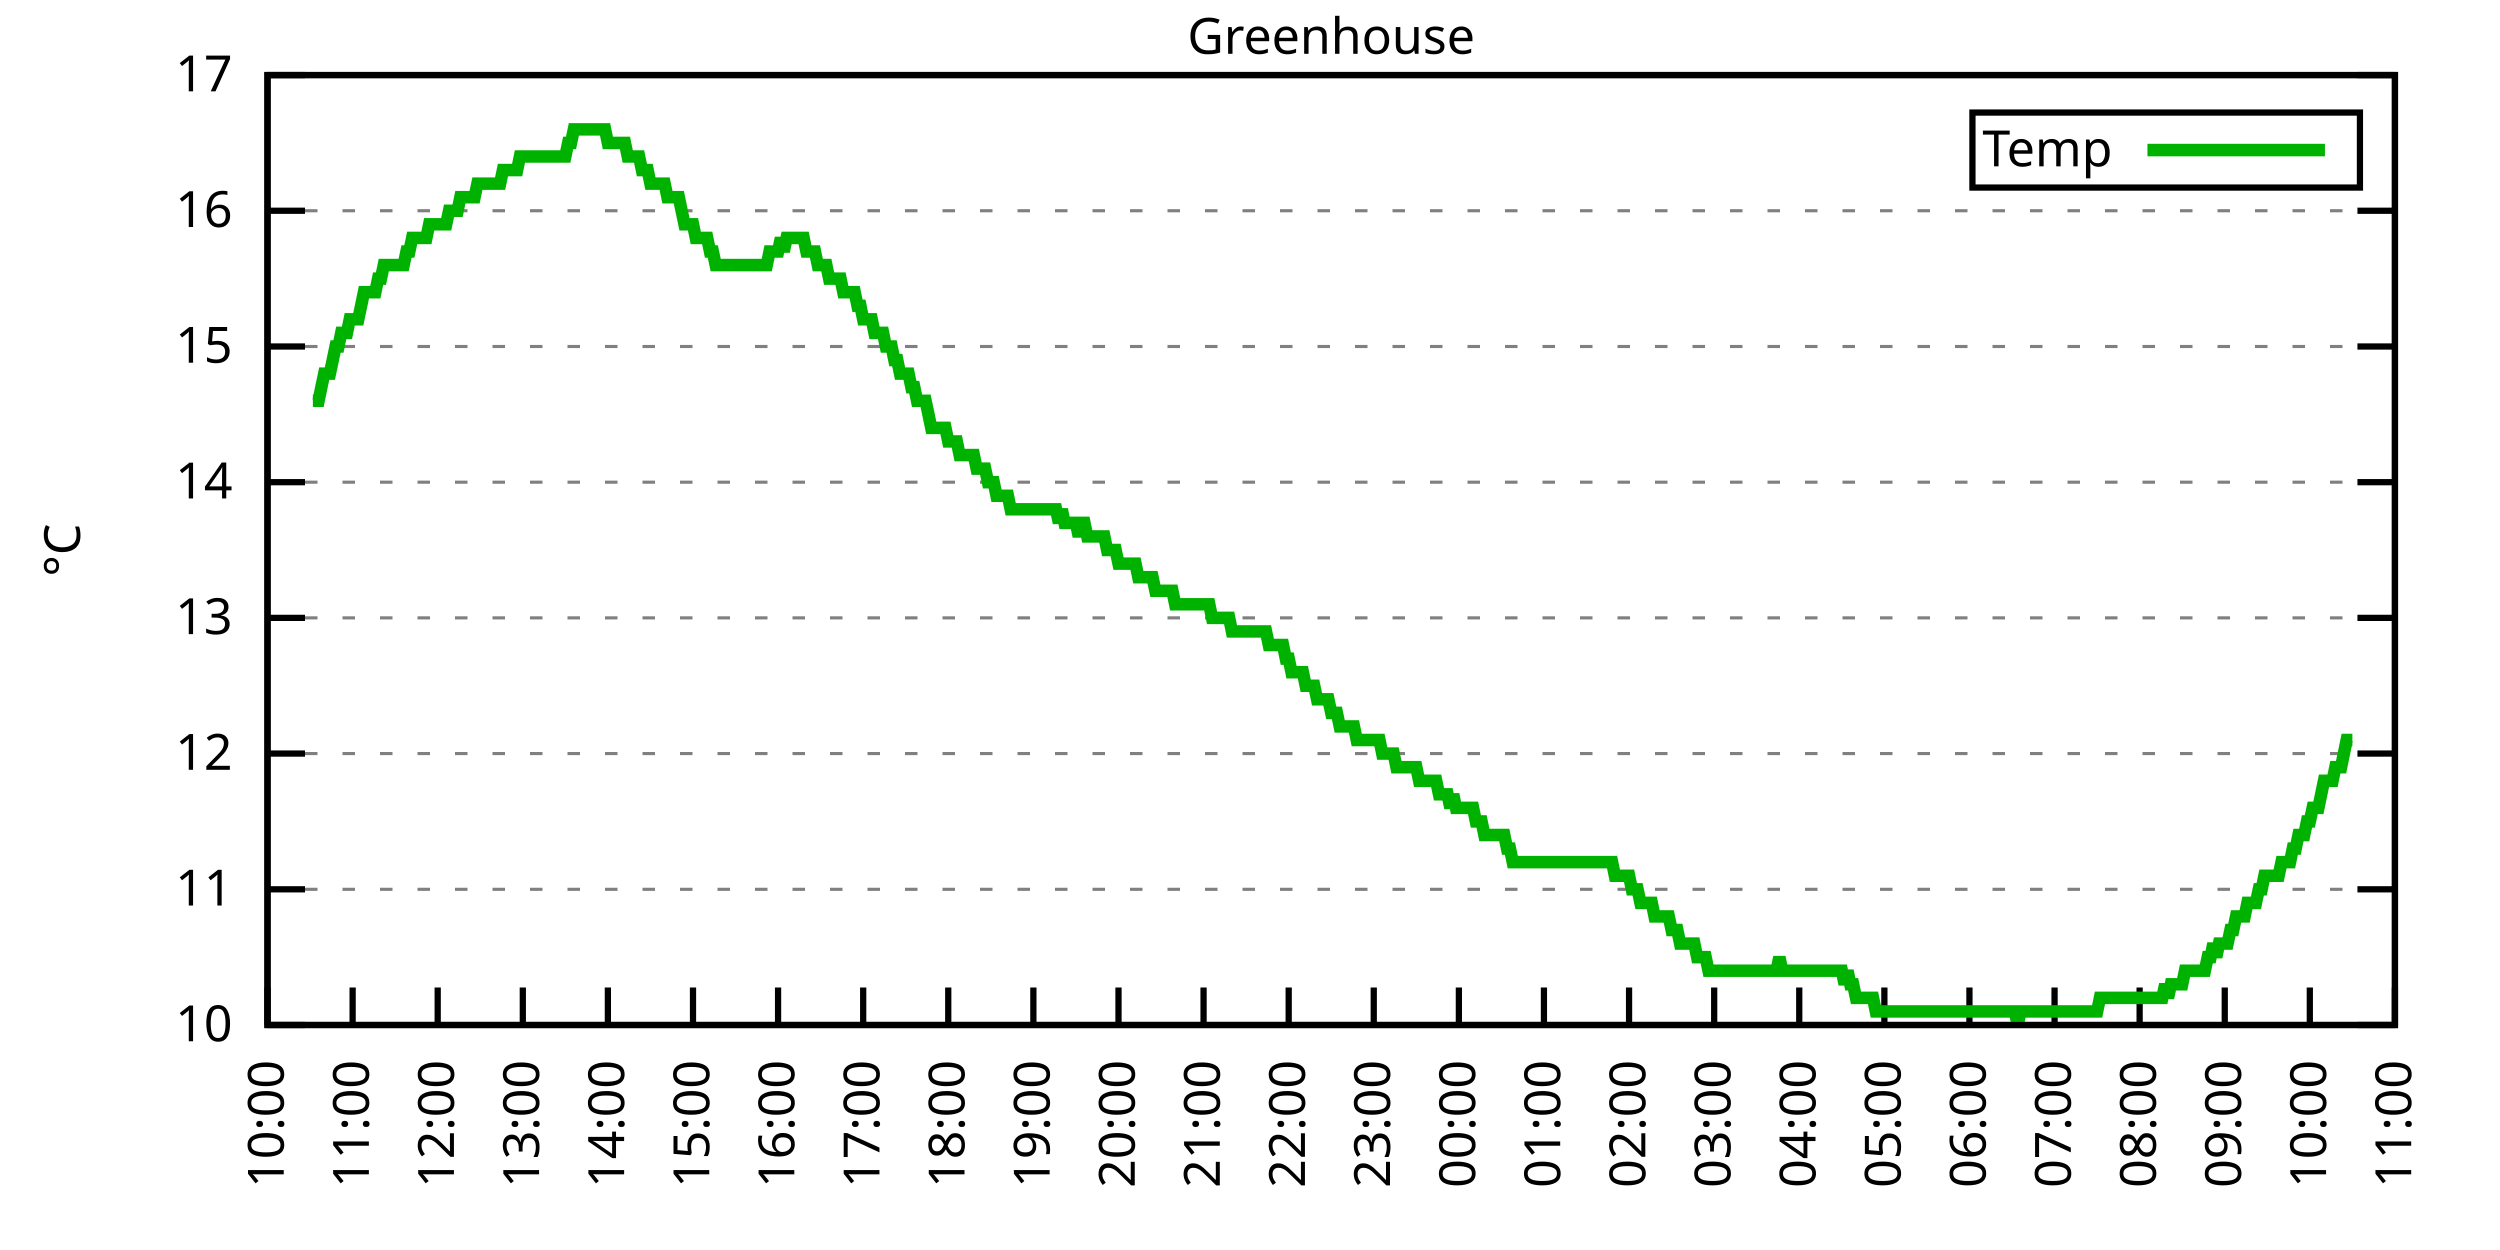
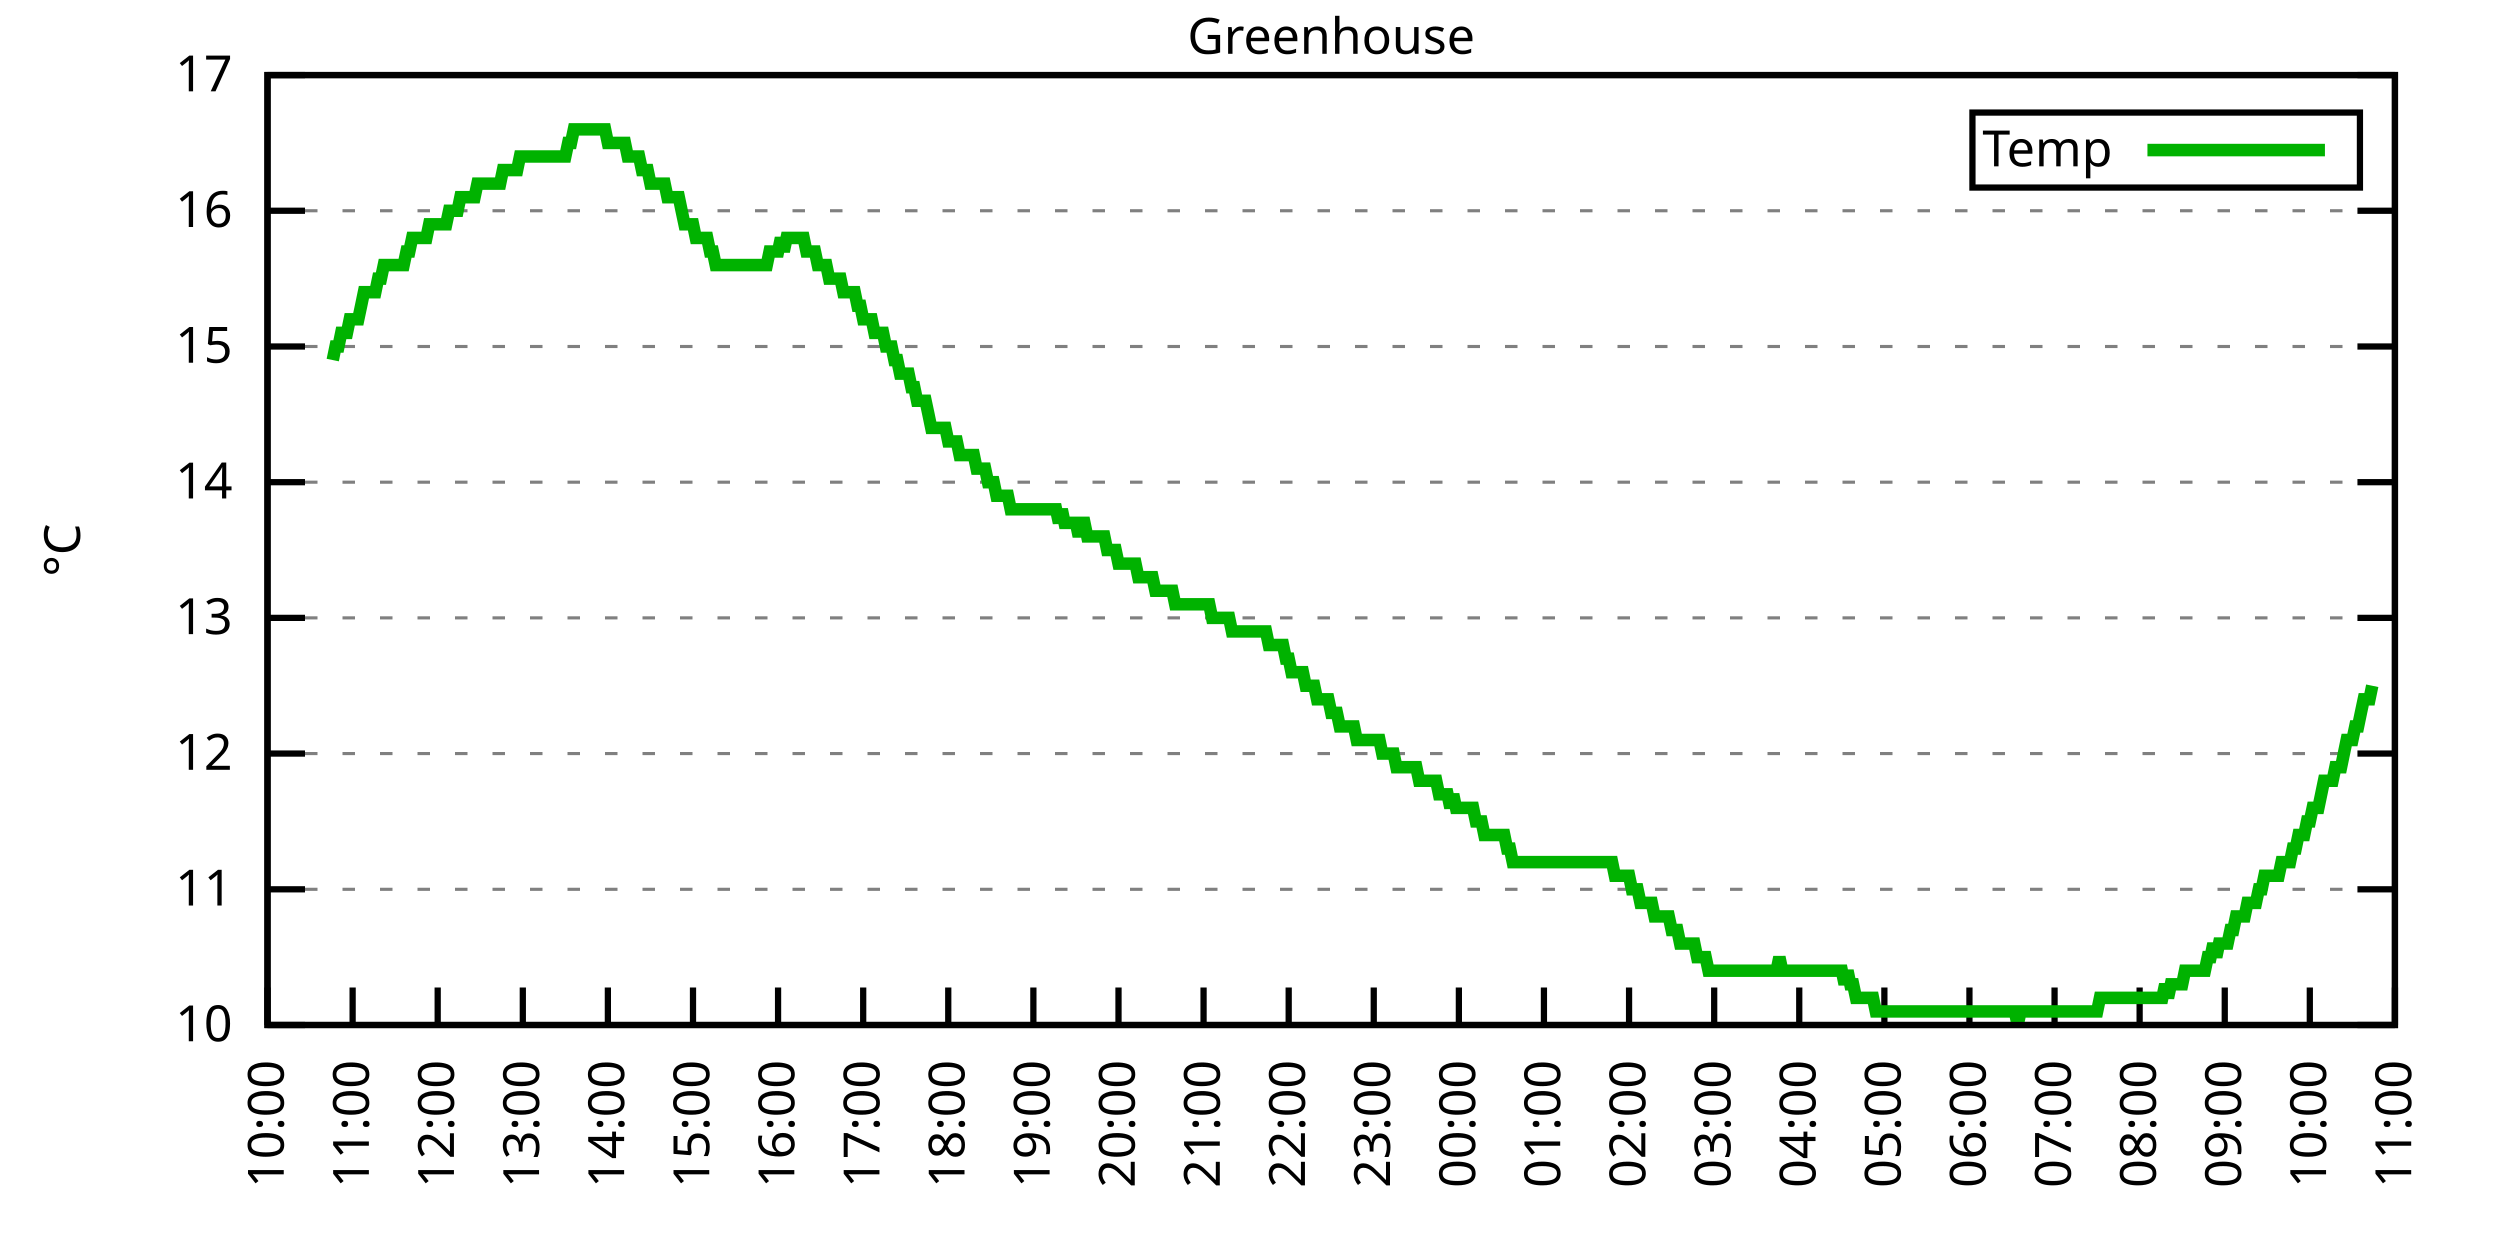
<svg xmlns="http://www.w3.org/2000/svg" xmlns:xlink="http://www.w3.org/1999/xlink" width="400" height="200" viewBox="0 0 400 200">
  <g id="gnuplot_canvas">
    <rect x="0" y="0" width="400" height="200" fill="none" />
    <defs>
      <circle id="gpDot" r="0.5" stroke-width="0.5" stroke="currentColor" />
      <path id="gpPt0" stroke-width="0.333" stroke="currentColor" d="M-1,0 h2 M0,-1 v2" />
      <path id="gpPt1" stroke-width="0.333" stroke="currentColor" d="M-1,-1 L1,1 M1,-1 L-1,1" />
      <path id="gpPt2" stroke-width="0.333" stroke="currentColor" d="M-1,0 L1,0 M0,-1 L0,1 M-1,-1 L1,1 M-1,1 L1,-1" />
      <rect id="gpPt3" stroke-width="0.333" stroke="currentColor" x="-1" y="-1" width="2" height="2" />
      <rect id="gpPt4" stroke-width="0.333" stroke="currentColor" fill="currentColor" x="-1" y="-1" width="2" height="2" />
      <circle id="gpPt5" stroke-width="0.333" stroke="currentColor" cx="0" cy="0" r="1" />
      <use xlink:href="#gpPt5" id="gpPt6" fill="currentColor" stroke="none" />
      <path id="gpPt7" stroke-width="0.333" stroke="currentColor" d="M0,-1.33 L-1.33,0.67 L1.33,0.67 z" />
      <use xlink:href="#gpPt7" id="gpPt8" fill="currentColor" stroke="none" />
      <use xlink:href="#gpPt7" id="gpPt9" stroke="currentColor" transform="rotate(180)" />
      <use xlink:href="#gpPt9" id="gpPt10" fill="currentColor" stroke="none" />
      <use xlink:href="#gpPt3" id="gpPt11" stroke="currentColor" transform="rotate(45)" />
      <use xlink:href="#gpPt11" id="gpPt12" fill="currentColor" stroke="none" />
      <path id="gpPt13" stroke-width="0.333" stroke="currentColor" d="M0,1.330 L1.265,0.411 L0.782,-1.067 L-0.782,-1.076 L-1.265,0.411 z" />
      <use xlink:href="#gpPt13" id="gpPt14" fill="currentColor" stroke="none" />
      <filter id="textbox" filterUnits="objectBoundingBox" x="0" y="0" height="1" width="1">
        <feFlood flood-color="white" flood-opacity="1" result="bgnd" />
        <feComposite in="SourceGraphic" in2="bgnd" operator="atop" />
      </filter>
      <filter id="greybox" filterUnits="objectBoundingBox" x="0" y="0" height="1" width="1">
        <feFlood flood-color="lightgrey" flood-opacity="1" result="grey" />
        <feComposite in="SourceGraphic" in2="grey" operator="atop" />
      </filter>
    </defs>
    <g fill="none" color="white" stroke="currentColor" stroke-width="1.00" stroke-linecap="butt" stroke-linejoin="miter">
</g>
    <g fill="none" color="black" stroke="currentColor" stroke-width="1.00" stroke-linecap="butt" stroke-linejoin="miter">
      <g stroke="none" shape-rendering="crispEdges">
        <polygon fill="rgb(255, 255, 255)" points="42.80,164.00 383.18,164.00 383.18,12.02 42.80,12.02 " />
      </g>
    </g>
    <g fill="none" color="black" stroke="currentColor" stroke-width="1.00" stroke-linecap="butt" stroke-linejoin="miter">
</g>
    <g fill="none" color="black" stroke="black" stroke-width="0.50" stroke-linecap="butt" stroke-linejoin="miter">
</g>
    <g fill="none" color="gray" stroke="currentColor" stroke-width="0.50" stroke-linecap="butt" stroke-linejoin="miter">
      <path stroke="gray" stroke-dasharray="2,4" class="gridline" d="M42.80,164.00 L383.19,164.00  " />
    </g>
    <g fill="none" color="gray" stroke="gray" stroke-width="1.00" stroke-linecap="butt" stroke-linejoin="miter">
</g>
    <g fill="none" color="black" stroke="currentColor" stroke-width="1.00" stroke-linecap="butt" stroke-linejoin="miter">
      <path stroke="black" d="M42.80,164.00 L48.80,164.00 M383.19,164.00 L377.19,164.00  " />
      <g transform="translate(37.20,166.60)" stroke="none" fill="black" font-family="Sans" font-size="8.00" text-anchor="end">
        <text>
          <tspan font-family="Sans"> 10</tspan>
        </text>
      </g>
    </g>
    <g fill="none" color="black" stroke="currentColor" stroke-width="1.00" stroke-linecap="butt" stroke-linejoin="miter">
</g>
    <g fill="none" color="black" stroke="black" stroke-width="0.50" stroke-linecap="butt" stroke-linejoin="miter">
</g>
    <g fill="none" color="gray" stroke="currentColor" stroke-width="0.50" stroke-linecap="butt" stroke-linejoin="miter">
      <path stroke="gray" stroke-dasharray="2,4" class="gridline" d="M42.80,142.29 L383.19,142.29  " />
    </g>
    <g fill="none" color="gray" stroke="gray" stroke-width="1.00" stroke-linecap="butt" stroke-linejoin="miter">
</g>
    <g fill="none" color="black" stroke="currentColor" stroke-width="1.00" stroke-linecap="butt" stroke-linejoin="miter">
      <path stroke="black" d="M42.80,142.29 L48.80,142.29 M383.19,142.29 L377.19,142.29  " />
      <g transform="translate(37.20,144.89)" stroke="none" fill="black" font-family="Sans" font-size="8.00" text-anchor="end">
        <text>
          <tspan font-family="Sans"> 11</tspan>
        </text>
      </g>
    </g>
    <g fill="none" color="black" stroke="currentColor" stroke-width="1.00" stroke-linecap="butt" stroke-linejoin="miter">
</g>
    <g fill="none" color="black" stroke="black" stroke-width="0.50" stroke-linecap="butt" stroke-linejoin="miter">
</g>
    <g fill="none" color="gray" stroke="currentColor" stroke-width="0.50" stroke-linecap="butt" stroke-linejoin="miter">
      <path stroke="gray" stroke-dasharray="2,4" class="gridline" d="M42.80,120.57 L383.19,120.57  " />
    </g>
    <g fill="none" color="gray" stroke="gray" stroke-width="1.00" stroke-linecap="butt" stroke-linejoin="miter">
</g>
    <g fill="none" color="black" stroke="currentColor" stroke-width="1.00" stroke-linecap="butt" stroke-linejoin="miter">
      <path stroke="black" d="M42.80,120.57 L48.80,120.57 M383.19,120.57 L377.19,120.57  " />
      <g transform="translate(37.20,123.17)" stroke="none" fill="black" font-family="Sans" font-size="8.00" text-anchor="end">
        <text>
          <tspan font-family="Sans"> 12</tspan>
        </text>
      </g>
    </g>
    <g fill="none" color="black" stroke="currentColor" stroke-width="1.00" stroke-linecap="butt" stroke-linejoin="miter">
</g>
    <g fill="none" color="black" stroke="black" stroke-width="0.50" stroke-linecap="butt" stroke-linejoin="miter">
</g>
    <g fill="none" color="gray" stroke="currentColor" stroke-width="0.50" stroke-linecap="butt" stroke-linejoin="miter">
      <path stroke="gray" stroke-dasharray="2,4" class="gridline" d="M42.80,98.86 L383.19,98.86  " />
    </g>
    <g fill="none" color="gray" stroke="gray" stroke-width="1.00" stroke-linecap="butt" stroke-linejoin="miter">
</g>
    <g fill="none" color="black" stroke="currentColor" stroke-width="1.00" stroke-linecap="butt" stroke-linejoin="miter">
      <path stroke="black" d="M42.80,98.86 L48.80,98.86 M383.19,98.86 L377.19,98.86  " />
      <g transform="translate(37.20,101.46)" stroke="none" fill="black" font-family="Sans" font-size="8.00" text-anchor="end">
        <text>
          <tspan font-family="Sans"> 13</tspan>
        </text>
      </g>
    </g>
    <g fill="none" color="black" stroke="currentColor" stroke-width="1.00" stroke-linecap="butt" stroke-linejoin="miter">
</g>
    <g fill="none" color="black" stroke="black" stroke-width="0.50" stroke-linecap="butt" stroke-linejoin="miter">
</g>
    <g fill="none" color="gray" stroke="currentColor" stroke-width="0.50" stroke-linecap="butt" stroke-linejoin="miter">
      <path stroke="gray" stroke-dasharray="2,4" class="gridline" d="M42.80,77.15 L383.19,77.15  " />
    </g>
    <g fill="none" color="gray" stroke="gray" stroke-width="1.00" stroke-linecap="butt" stroke-linejoin="miter">
</g>
    <g fill="none" color="black" stroke="currentColor" stroke-width="1.00" stroke-linecap="butt" stroke-linejoin="miter">
      <path stroke="black" d="M42.80,77.15 L48.80,77.15 M383.19,77.15 L377.19,77.15  " />
      <g transform="translate(37.20,79.75)" stroke="none" fill="black" font-family="Sans" font-size="8.00" text-anchor="end">
        <text>
          <tspan font-family="Sans"> 14</tspan>
        </text>
      </g>
    </g>
    <g fill="none" color="black" stroke="currentColor" stroke-width="1.00" stroke-linecap="butt" stroke-linejoin="miter">
</g>
    <g fill="none" color="black" stroke="black" stroke-width="0.50" stroke-linecap="butt" stroke-linejoin="miter">
</g>
    <g fill="none" color="gray" stroke="currentColor" stroke-width="0.50" stroke-linecap="butt" stroke-linejoin="miter">
      <path stroke="gray" stroke-dasharray="2,4" class="gridline" d="M42.80,55.44 L383.19,55.44  " />
    </g>
    <g fill="none" color="gray" stroke="gray" stroke-width="1.00" stroke-linecap="butt" stroke-linejoin="miter">
</g>
    <g fill="none" color="black" stroke="currentColor" stroke-width="1.00" stroke-linecap="butt" stroke-linejoin="miter">
      <path stroke="black" d="M42.80,55.44 L48.80,55.44 M383.19,55.44 L377.19,55.44  " />
      <g transform="translate(37.20,58.04)" stroke="none" fill="black" font-family="Sans" font-size="8.00" text-anchor="end">
        <text>
          <tspan font-family="Sans"> 15</tspan>
        </text>
      </g>
    </g>
    <g fill="none" color="black" stroke="currentColor" stroke-width="1.00" stroke-linecap="butt" stroke-linejoin="miter">
</g>
    <g fill="none" color="black" stroke="black" stroke-width="0.50" stroke-linecap="butt" stroke-linejoin="miter">
</g>
    <g fill="none" color="gray" stroke="currentColor" stroke-width="0.50" stroke-linecap="butt" stroke-linejoin="miter">
      <path stroke="gray" stroke-dasharray="2,4" class="gridline" d="M42.80,33.72 L383.19,33.72  " />
    </g>
    <g fill="none" color="gray" stroke="gray" stroke-width="1.00" stroke-linecap="butt" stroke-linejoin="miter">
</g>
    <g fill="none" color="black" stroke="currentColor" stroke-width="1.00" stroke-linecap="butt" stroke-linejoin="miter">
      <path stroke="black" d="M42.80,33.72 L48.80,33.72 M383.19,33.72 L377.19,33.72  " />
      <g transform="translate(37.20,36.32)" stroke="none" fill="black" font-family="Sans" font-size="8.00" text-anchor="end">
        <text>
          <tspan font-family="Sans"> 16</tspan>
        </text>
      </g>
    </g>
    <g fill="none" color="black" stroke="currentColor" stroke-width="1.00" stroke-linecap="butt" stroke-linejoin="miter">
</g>
    <g fill="none" color="black" stroke="black" stroke-width="0.50" stroke-linecap="butt" stroke-linejoin="miter">
</g>
    <g fill="none" color="gray" stroke="currentColor" stroke-width="0.50" stroke-linecap="butt" stroke-linejoin="miter">
      <path stroke="gray" stroke-dasharray="2,4" class="gridline" d="M42.80,12.01 L383.19,12.01  " />
    </g>
    <g fill="none" color="gray" stroke="gray" stroke-width="1.00" stroke-linecap="butt" stroke-linejoin="miter">
</g>
    <g fill="none" color="black" stroke="currentColor" stroke-width="1.00" stroke-linecap="butt" stroke-linejoin="miter">
      <path stroke="black" d="M42.80,12.01 L48.80,12.01 M383.19,12.01 L377.19,12.01  " />
      <g transform="translate(37.20,14.61)" stroke="none" fill="black" font-family="Sans" font-size="8.00" text-anchor="end">
        <text>
          <tspan font-family="Sans"> 17</tspan>
        </text>
      </g>
    </g>
    <g fill="none" color="black" stroke="currentColor" stroke-width="1.00" stroke-linecap="butt" stroke-linejoin="miter">
      <path stroke="black" d="M42.80,164.00 L42.80,158.00  " />
      <g transform="translate(45.40,169.60) rotate(270.00)" stroke="none" fill="black" font-family="Sans" font-size="8.00" text-anchor="end">
        <text>
          <tspan font-family="Sans">10:00</tspan>
        </text>
      </g>
    </g>
    <g fill="none" color="black" stroke="currentColor" stroke-width="1.00" stroke-linecap="butt" stroke-linejoin="miter">
      <path stroke="black" d="M56.42,164.00 L56.42,158.00  " />
      <g transform="translate(59.02,169.60) rotate(270.00)" stroke="none" fill="black" font-family="Sans" font-size="8.00" text-anchor="end">
        <text>
          <tspan font-family="Sans">11:00</tspan>
        </text>
      </g>
    </g>
    <g fill="none" color="black" stroke="currentColor" stroke-width="1.00" stroke-linecap="butt" stroke-linejoin="miter">
      <path stroke="black" d="M70.03,164.00 L70.03,158.00  " />
      <g transform="translate(72.63,169.60) rotate(270.00)" stroke="none" fill="black" font-family="Sans" font-size="8.00" text-anchor="end">
        <text>
          <tspan font-family="Sans">12:00</tspan>
        </text>
      </g>
    </g>
    <g fill="none" color="black" stroke="currentColor" stroke-width="1.00" stroke-linecap="butt" stroke-linejoin="miter">
      <path stroke="black" d="M83.65,164.00 L83.65,158.00  " />
      <g transform="translate(86.25,169.60) rotate(270.00)" stroke="none" fill="black" font-family="Sans" font-size="8.00" text-anchor="end">
        <text>
          <tspan font-family="Sans">13:00</tspan>
        </text>
      </g>
    </g>
    <g fill="none" color="black" stroke="currentColor" stroke-width="1.00" stroke-linecap="butt" stroke-linejoin="miter">
      <path stroke="black" d="M97.26,164.00 L97.26,158.00  " />
      <g transform="translate(99.86,169.60) rotate(270.00)" stroke="none" fill="black" font-family="Sans" font-size="8.00" text-anchor="end">
        <text>
          <tspan font-family="Sans">14:00</tspan>
        </text>
      </g>
    </g>
    <g fill="none" color="black" stroke="currentColor" stroke-width="1.00" stroke-linecap="butt" stroke-linejoin="miter">
      <path stroke="black" d="M110.88,164.00 L110.88,158.00  " />
      <g transform="translate(113.48,169.60) rotate(270.00)" stroke="none" fill="black" font-family="Sans" font-size="8.00" text-anchor="end">
        <text>
          <tspan font-family="Sans">15:00</tspan>
        </text>
      </g>
    </g>
    <g fill="none" color="black" stroke="currentColor" stroke-width="1.00" stroke-linecap="butt" stroke-linejoin="miter">
      <path stroke="black" d="M124.49,164.00 L124.49,158.00  " />
      <g transform="translate(127.09,169.60) rotate(270.00)" stroke="none" fill="black" font-family="Sans" font-size="8.00" text-anchor="end">
        <text>
          <tspan font-family="Sans">16:00</tspan>
        </text>
      </g>
    </g>
    <g fill="none" color="black" stroke="currentColor" stroke-width="1.00" stroke-linecap="butt" stroke-linejoin="miter">
      <path stroke="black" d="M138.11,164.00 L138.11,158.00  " />
      <g transform="translate(140.71,169.60) rotate(270.00)" stroke="none" fill="black" font-family="Sans" font-size="8.00" text-anchor="end">
        <text>
          <tspan font-family="Sans">17:00</tspan>
        </text>
      </g>
    </g>
    <g fill="none" color="black" stroke="currentColor" stroke-width="1.00" stroke-linecap="butt" stroke-linejoin="miter">
      <path stroke="black" d="M151.72,164.00 L151.72,158.00  " />
      <g transform="translate(154.32,169.60) rotate(270.00)" stroke="none" fill="black" font-family="Sans" font-size="8.00" text-anchor="end">
        <text>
          <tspan font-family="Sans">18:00</tspan>
        </text>
      </g>
    </g>
    <g fill="none" color="black" stroke="currentColor" stroke-width="1.00" stroke-linecap="butt" stroke-linejoin="miter">
      <path stroke="black" d="M165.34,164.00 L165.34,158.00  " />
      <g transform="translate(167.94,169.60) rotate(270.00)" stroke="none" fill="black" font-family="Sans" font-size="8.00" text-anchor="end">
        <text>
          <tspan font-family="Sans">19:00</tspan>
        </text>
      </g>
    </g>
    <g fill="none" color="black" stroke="currentColor" stroke-width="1.00" stroke-linecap="butt" stroke-linejoin="miter">
      <path stroke="black" d="M178.96,164.00 L178.96,158.00  " />
      <g transform="translate(181.56,169.60) rotate(270.00)" stroke="none" fill="black" font-family="Sans" font-size="8.00" text-anchor="end">
        <text>
          <tspan font-family="Sans">20:00</tspan>
        </text>
      </g>
    </g>
    <g fill="none" color="black" stroke="currentColor" stroke-width="1.00" stroke-linecap="butt" stroke-linejoin="miter">
      <path stroke="black" d="M192.57,164.00 L192.57,158.00  " />
      <g transform="translate(195.17,169.60) rotate(270.00)" stroke="none" fill="black" font-family="Sans" font-size="8.00" text-anchor="end">
        <text>
          <tspan font-family="Sans">21:00</tspan>
        </text>
      </g>
    </g>
    <g fill="none" color="black" stroke="currentColor" stroke-width="1.00" stroke-linecap="butt" stroke-linejoin="miter">
      <path stroke="black" d="M206.19,164.00 L206.19,158.00  " />
      <g transform="translate(208.79,169.60) rotate(270.00)" stroke="none" fill="black" font-family="Sans" font-size="8.00" text-anchor="end">
        <text>
          <tspan font-family="Sans">22:00</tspan>
        </text>
      </g>
    </g>
    <g fill="none" color="black" stroke="currentColor" stroke-width="1.00" stroke-linecap="butt" stroke-linejoin="miter">
      <path stroke="black" d="M219.80,164.00 L219.80,158.00  " />
      <g transform="translate(222.40,169.60) rotate(270.00)" stroke="none" fill="black" font-family="Sans" font-size="8.00" text-anchor="end">
        <text>
          <tspan font-family="Sans">23:00</tspan>
        </text>
      </g>
    </g>
    <g fill="none" color="black" stroke="currentColor" stroke-width="1.00" stroke-linecap="butt" stroke-linejoin="miter">
      <path stroke="black" d="M233.42,164.00 L233.42,158.00  " />
      <g transform="translate(236.02,169.60) rotate(270.00)" stroke="none" fill="black" font-family="Sans" font-size="8.00" text-anchor="end">
        <text>
          <tspan font-family="Sans">00:00</tspan>
        </text>
      </g>
    </g>
    <g fill="none" color="black" stroke="currentColor" stroke-width="1.00" stroke-linecap="butt" stroke-linejoin="miter">
      <path stroke="black" d="M247.03,164.00 L247.03,158.00  " />
      <g transform="translate(249.63,169.60) rotate(270.00)" stroke="none" fill="black" font-family="Sans" font-size="8.00" text-anchor="end">
        <text>
          <tspan font-family="Sans">01:00</tspan>
        </text>
      </g>
    </g>
    <g fill="none" color="black" stroke="currentColor" stroke-width="1.00" stroke-linecap="butt" stroke-linejoin="miter">
      <path stroke="black" d="M260.65,164.00 L260.65,158.00  " />
      <g transform="translate(263.25,169.60) rotate(270.00)" stroke="none" fill="black" font-family="Sans" font-size="8.00" text-anchor="end">
        <text>
          <tspan font-family="Sans">02:00</tspan>
        </text>
      </g>
    </g>
    <g fill="none" color="black" stroke="currentColor" stroke-width="1.00" stroke-linecap="butt" stroke-linejoin="miter">
      <path stroke="black" d="M274.27,164.00 L274.27,158.00  " />
      <g transform="translate(276.87,169.60) rotate(270.00)" stroke="none" fill="black" font-family="Sans" font-size="8.00" text-anchor="end">
        <text>
          <tspan font-family="Sans">03:00</tspan>
        </text>
      </g>
    </g>
    <g fill="none" color="black" stroke="currentColor" stroke-width="1.00" stroke-linecap="butt" stroke-linejoin="miter">
      <path stroke="black" d="M287.88,164.00 L287.88,158.00  " />
      <g transform="translate(290.48,169.60) rotate(270.00)" stroke="none" fill="black" font-family="Sans" font-size="8.00" text-anchor="end">
        <text>
          <tspan font-family="Sans">04:00</tspan>
        </text>
      </g>
    </g>
    <g fill="none" color="black" stroke="currentColor" stroke-width="1.00" stroke-linecap="butt" stroke-linejoin="miter">
      <path stroke="black" d="M301.50,164.00 L301.50,158.00  " />
      <g transform="translate(304.10,169.60) rotate(270.00)" stroke="none" fill="black" font-family="Sans" font-size="8.00" text-anchor="end">
        <text>
          <tspan font-family="Sans">05:00</tspan>
        </text>
      </g>
    </g>
    <g fill="none" color="black" stroke="currentColor" stroke-width="1.00" stroke-linecap="butt" stroke-linejoin="miter">
      <path stroke="black" d="M315.11,164.00 L315.11,158.00  " />
      <g transform="translate(317.71,169.60) rotate(270.00)" stroke="none" fill="black" font-family="Sans" font-size="8.00" text-anchor="end">
        <text>
          <tspan font-family="Sans">06:00</tspan>
        </text>
      </g>
    </g>
    <g fill="none" color="black" stroke="currentColor" stroke-width="1.00" stroke-linecap="butt" stroke-linejoin="miter">
      <path stroke="black" d="M328.73,164.00 L328.73,158.00  " />
      <g transform="translate(331.33,169.60) rotate(270.00)" stroke="none" fill="black" font-family="Sans" font-size="8.00" text-anchor="end">
        <text>
          <tspan font-family="Sans">07:00</tspan>
        </text>
      </g>
    </g>
    <g fill="none" color="black" stroke="currentColor" stroke-width="1.00" stroke-linecap="butt" stroke-linejoin="miter">
      <path stroke="black" d="M342.34,164.00 L342.34,158.00  " />
      <g transform="translate(344.94,169.60) rotate(270.00)" stroke="none" fill="black" font-family="Sans" font-size="8.00" text-anchor="end">
        <text>
          <tspan font-family="Sans">08:00</tspan>
        </text>
      </g>
    </g>
    <g fill="none" color="black" stroke="currentColor" stroke-width="1.00" stroke-linecap="butt" stroke-linejoin="miter">
      <path stroke="black" d="M355.96,164.00 L355.96,158.00  " />
      <g transform="translate(358.56,169.60) rotate(270.00)" stroke="none" fill="black" font-family="Sans" font-size="8.00" text-anchor="end">
        <text>
          <tspan font-family="Sans">09:00</tspan>
        </text>
      </g>
    </g>
    <g fill="none" color="black" stroke="currentColor" stroke-width="1.00" stroke-linecap="butt" stroke-linejoin="miter">
      <path stroke="black" d="M369.57,164.00 L369.57,158.00  " />
      <g transform="translate(372.17,169.60) rotate(270.00)" stroke="none" fill="black" font-family="Sans" font-size="8.00" text-anchor="end">
        <text>
          <tspan font-family="Sans">10:00</tspan>
        </text>
      </g>
    </g>
    <g fill="none" color="black" stroke="currentColor" stroke-width="1.00" stroke-linecap="butt" stroke-linejoin="miter">
      <path stroke="black" d="M383.19,164.00 L383.19,158.00  " />
      <g transform="translate(385.79,169.60) rotate(270.00)" stroke="none" fill="black" font-family="Sans" font-size="8.00" text-anchor="end">
        <text>
          <tspan font-family="Sans">11:00</tspan>
        </text>
      </g>
    </g>
    <g fill="none" color="black" stroke="currentColor" stroke-width="1.00" stroke-linecap="butt" stroke-linejoin="miter">
</g>
    <g fill="none" color="black" stroke="currentColor" stroke-width="1.00" stroke-linecap="butt" stroke-linejoin="miter">
      <path stroke="black" d="M42.80,12.01 L42.80,164.00 L383.19,164.00 L383.19,12.01 L42.80,12.01 Z  " />
    </g>
    <g fill="none" color="black" stroke="currentColor" stroke-width="1.00" stroke-linecap="butt" stroke-linejoin="miter">
</g>
    <g fill="none" color="black" stroke="currentColor" stroke-width="1.00" stroke-linecap="butt" stroke-linejoin="miter">
      <path stroke="black" d="M315.59,30.01 L315.59,18.01 L377.59,18.01 L377.59,30.01 L315.59,30.01 Z  " />
    </g>
    <g id="Greenhouse_plot_1">
      <g fill="none" color="white" stroke="black" stroke-width="2.00" stroke-linecap="butt" stroke-linejoin="miter">
</g>
      <g fill="none" color="black" stroke="currentColor" stroke-width="2.00" stroke-linecap="butt" stroke-linejoin="miter">
        <g transform="translate(337.99,26.61)" stroke="none" fill="black" font-family="Sans" font-size="8.00" text-anchor="end">
          <text>
            <tspan font-family="Sans">Temp</tspan>
          </text>
        </g>
      </g>
      <g fill="none" color="black" stroke="currentColor" stroke-width="2.00" stroke-linecap="butt" stroke-linejoin="miter">
-         <path stroke="rgb(  0, 178,   0)" d="M343.59,24.01 L371.99,24.01 M50.06,64.12 L50.52,64.12 L50.97,64.12 L51.42,61.95 L51.88,59.78 L52.33,59.78   L52.78,59.78 L53.24,57.61 L53.69,55.44 L54.15,55.44 L54.60,53.26 L55.05,53.26 L55.51,53.26 L55.96,51.09   L56.42,51.09 L56.87,51.09 L57.32,51.09 L57.78,48.92 L58.23,46.75 L58.68,46.75 L59.14,46.75 L59.59,46.75   L60.05,46.75 L60.50,44.58 L60.95,44.58 L61.41,42.41 L61.86,42.41 L62.32,42.41 L62.77,42.41 L63.22,42.41   L63.68,42.41 L64.13,42.41 L64.58,42.41 L65.04,40.24 L65.49,40.24 L65.95,38.07 L66.40,38.07 L66.85,38.07   L67.31,38.07 L67.76,38.07 L68.22,38.07 L68.67,35.89 L69.12,35.89 L69.58,35.89 L70.03,35.89 L70.49,35.89   L70.94,35.89 L71.39,35.89 L71.85,33.72 L72.30,33.72 L72.75,33.72 L73.21,33.72 L73.66,31.55 L74.12,31.55   L74.57,31.55 L75.02,31.55 L75.48,31.55 L75.93,31.55 L76.39,29.38 L76.84,29.38 L77.29,29.38 L77.75,29.38   L78.20,29.38 L78.65,29.38 L79.11,29.38 L79.56,29.38 L80.02,29.38 L80.47,27.21 L80.92,27.21 L81.38,27.21   L81.83,27.21 L82.29,27.21 L82.74,27.21 L83.19,25.04 L83.65,25.04 L84.10,25.04 L84.55,25.04 L85.01,25.04   L85.46,25.04 L85.92,25.04 L86.37,25.04 L86.82,25.04 L87.28,25.04 L87.73,25.04 L88.19,25.04 L88.64,25.04   L89.09,25.04 L89.55,25.04 L90.00,25.04 L90.45,25.04 L90.91,22.87 L91.36,22.87 L91.82,20.70 L92.27,20.70   L92.72,20.70 L93.18,20.70 L93.63,20.70 L94.09,20.70 L94.54,20.70 L94.99,20.70 L95.45,20.70 L95.90,20.70   L96.35,20.70 L96.81,20.70 L97.26,22.87 L97.72,22.87 L98.17,22.87 L98.62,22.87 L99.08,22.87 L99.53,22.87   L99.99,22.87 L100.44,25.04 L100.89,25.04 L101.35,25.04 L101.80,25.04 L102.25,25.04 L102.71,27.21 L103.16,27.21   L103.62,27.21 L104.07,29.38 L104.52,29.38 L104.98,29.38 L105.43,29.38 L105.89,29.38 L106.34,29.38 L106.79,31.55   L107.25,31.55 L107.70,31.55 L108.15,31.55 L108.61,31.55 L109.06,33.72 L109.52,35.89 L109.97,35.89 L110.42,35.89   L110.88,35.89 L111.33,38.07 L111.79,38.07 L112.24,38.07 L112.69,38.07 L113.15,38.07 L113.60,40.24 L114.05,40.24   L114.51,42.41 L114.96,42.41 L115.42,42.41 L115.87,42.41 L116.32,42.41 L116.78,42.41 L117.23,42.41 L117.69,42.41   L118.14,42.41 L118.59,42.41 L119.05,42.41 L119.50,42.41 L119.96,42.41 L120.41,42.41 L120.86,42.41 L121.32,42.41   L121.77,42.41 L122.22,42.41 L122.68,42.41 L123.13,40.24 L123.59,40.24 L124.04,40.24 L124.49,40.24 L124.95,38.07   L125.40,40.24 L125.86,38.07 L126.31,38.07 L126.76,38.07 L127.22,38.07 L127.67,38.07 L128.12,38.07 L128.58,38.07   L129.03,40.24 L129.49,40.24 L129.94,40.24 L130.39,40.24 L130.85,42.41 L131.30,42.41 L131.76,42.41 L132.21,42.41   L132.66,44.58 L133.12,44.58 L133.57,44.58 L134.02,44.58 L134.48,44.58 L134.93,46.75 L135.39,46.75 L135.84,46.75   L136.29,46.75 L136.75,46.75 L137.20,48.92 L137.66,48.92 L138.11,51.09 L138.56,51.09 L139.02,51.09 L139.47,51.09   L139.92,53.26 L140.38,53.26 L140.83,53.26 L141.29,53.26 L141.74,55.44 L142.19,55.44 L142.65,55.44 L143.10,57.61   L143.56,57.61 L144.01,59.78 L144.46,59.78 L144.92,59.78 L145.37,59.78 L145.82,61.95 L146.28,61.95 L146.73,64.12   L147.19,64.12 L147.64,64.12 L148.09,64.12 L148.55,66.29 L149.00,68.46 L149.46,68.46 L149.91,68.46 L150.36,68.46   L150.82,68.46 L151.27,68.46 L151.72,70.63 L152.18,70.63 L152.63,70.63 L153.09,70.63 L153.54,72.81 L153.99,72.81   L154.45,72.81 L154.90,72.81 L155.36,72.81 L155.81,72.81 L156.26,74.98 L156.72,74.98 L157.17,74.98 L157.62,74.98   L158.08,77.15 L158.53,77.15 L158.99,77.15 L159.44,79.32 L159.89,79.32 L160.35,79.32 L160.80,79.32 L161.26,79.32   L161.71,81.49 L162.16,81.49 L162.62,81.49 L163.07,81.49 L163.52,81.49 L163.98,81.49 L164.43,81.49 L164.89,81.49   L165.34,81.49 L165.79,81.49 L166.25,81.49 L166.70,81.49 L167.16,81.49 L167.61,81.49 L168.06,81.49 L168.52,81.49   L168.97,81.49 L169.43,83.66 L169.88,81.49 L170.33,83.66 L170.79,83.66 L171.24,83.66 L171.69,83.66 L172.15,83.66   L172.60,85.83 L173.06,83.66 L173.51,83.66 L173.96,85.83 L174.42,85.83 L174.87,85.83 L175.33,85.83 L175.78,85.83   L176.23,85.83 L176.69,85.83 L177.14,88.00 L177.59,88.00 L178.05,88.00 L178.50,88.00 L178.96,90.18 L179.41,90.18   L179.86,90.18 L180.32,90.18 L180.77,90.18 L181.23,90.18 L181.68,90.18 L182.13,92.35 L182.59,92.35 L183.04,92.35   L183.49,92.35 L183.95,92.35 L184.40,92.35 L184.86,94.52 L185.31,94.52 L185.76,94.52 L186.22,94.52 L186.67,94.52   L187.13,94.52 L187.58,94.52 L188.03,96.69 L188.49,96.69 L188.94,96.69 L189.39,96.69 L189.85,96.69 L190.30,96.69   L190.76,96.69 L191.21,96.69 L191.66,96.69 L192.12,96.69 L192.57,96.69 L193.03,96.69 L193.48,96.69 L193.93,98.86   L194.39,98.86 L194.84,98.86 L195.29,98.86 L195.75,98.86 L196.20,98.86 L196.66,98.86 L197.11,101.03 L197.56,101.03   L198.02,101.03 L198.47,101.03 L198.93,101.03 L199.38,101.03 L199.83,101.03 L200.29,101.03 L200.74,101.03 L201.19,101.03   L201.65,101.03 L202.10,101.03 L202.56,101.03 L203.01,103.20 L203.46,103.20 L203.92,103.20 L204.37,103.20 L204.83,103.20   L205.28,103.20 L205.73,105.38 L206.19,105.38 L206.64,107.55 L207.09,107.55 L207.55,107.55 L208.00,107.55 L208.46,107.55   L208.91,109.72 L209.36,109.72 L209.82,109.72 L210.27,109.72 L210.73,111.89 L211.18,111.89 L211.63,111.89 L212.09,111.89   L212.54,111.89 L213.00,114.06 L213.45,114.06 L213.90,114.06 L214.36,116.23 L214.81,116.23 L215.26,116.23 L215.72,116.23   L216.17,116.23 L216.63,116.23 L217.08,118.40 L217.53,118.40 L217.99,118.40 L218.44,118.40 L218.90,118.40 L219.35,118.40   L219.80,118.40 L220.26,118.40 L220.71,118.40 L221.16,120.57 L221.62,120.57 L222.07,120.57 L222.53,120.57 L222.98,120.57   L223.43,122.75 L223.89,122.75 L224.34,122.75 L224.80,122.75 L225.25,122.75 L225.70,122.75 L226.16,122.75 L226.61,122.75   L227.06,124.92 L227.52,124.92 L227.97,124.92 L228.43,124.92 L228.88,124.92 L229.33,124.92 L229.79,124.92 L230.24,127.09   L230.70,127.09 L231.15,127.09 L231.60,127.09 L232.06,129.26 L232.51,127.09 L232.96,129.26 L233.42,129.26 L233.87,129.26   L234.33,129.26 L234.78,129.26 L235.23,129.26 L235.69,129.26 L236.14,131.43 L236.60,131.43 L237.05,131.43 L237.50,133.60   L237.96,133.60 L238.41,133.60 L238.86,133.60 L239.32,133.60 L239.77,133.60 L240.23,133.60 L240.68,133.60 L241.13,135.77   L241.59,135.77 L242.04,137.94 L242.50,137.94 L242.95,137.94 L243.40,137.94 L243.86,137.94 L244.31,137.94 L244.76,137.94   L245.22,137.94 L245.67,137.94 L246.13,137.94 L246.58,137.94 L247.03,137.94 L247.49,137.94 L247.94,137.94 L248.40,137.94   L248.85,137.94 L249.30,137.94 L249.76,137.94 L250.21,137.94 L250.66,137.94 L251.12,137.94 L251.57,137.94 L252.03,137.94   L252.48,137.94 L252.93,137.94 L253.39,137.94 L253.84,137.94 L254.30,137.94 L254.75,137.94 L255.20,137.94 L255.66,137.94   L256.11,137.94 L256.56,137.94 L257.02,137.94 L257.47,137.94 L257.93,137.94 L258.38,140.12 L258.83,140.12 L259.29,140.12   L259.74,140.12 L260.20,140.12 L260.65,140.12 L261.10,142.29 L261.56,142.29 L262.01,142.29 L262.47,144.46 L262.92,144.46   L263.37,144.46 L263.83,144.46 L264.28,144.46 L264.73,146.63 L265.19,146.63 L265.64,146.63 L266.10,146.63 L266.55,146.63   L267.00,146.63 L267.46,148.80 L267.91,148.80 L268.37,148.80 L268.82,150.97 L269.27,150.97 L269.73,150.97 L270.18,150.97   L270.63,150.97 L271.09,150.97 L271.54,153.14 L272.00,153.14 L272.45,153.14 L272.90,153.14 L273.36,155.31 L273.81,155.31   L274.27,155.31 L274.72,155.31 L275.17,155.31 L275.63,155.31 L276.08,155.31 L276.53,155.31 L276.99,155.31 L277.44,155.31   L277.90,155.31 L278.35,155.31 L278.80,155.31 L279.26,155.31 L279.71,155.31 L280.17,155.31 L280.62,155.31 L281.07,155.31   L281.53,155.31 L281.98,155.31 L282.43,155.31 L282.89,155.31 L283.34,155.31 L283.80,155.31 L284.25,155.31 L284.70,153.14   L285.16,155.31 L285.61,155.31 L286.07,155.31 L286.52,155.31 L286.97,155.31 L287.43,155.31 L287.88,155.31 L288.33,155.31   L288.79,155.31 L289.24,155.31 L289.70,155.31 L290.15,155.31 L290.60,155.31 L291.06,155.31 L291.51,155.31 L291.97,155.31   L292.42,155.31 L292.87,155.31 L293.33,155.31 L293.78,155.31 L294.23,155.31 L294.69,155.31 L295.14,157.49 L295.60,155.31   L296.05,157.49 L296.50,157.49 L296.96,159.66 L297.41,159.66 L297.87,159.66 L298.32,159.66 L298.77,159.66 L299.23,159.66   L299.68,159.66 L300.13,161.83 L300.59,161.83 L301.04,161.83 L301.50,161.83 L301.95,161.83 L302.40,161.83 L302.86,161.83   L303.31,161.83 L303.77,161.83 L304.22,161.83 L304.67,161.83 L305.13,161.83 L305.58,161.83 L306.03,161.83 L306.49,161.83   L306.94,161.83 L307.40,161.83 L307.85,161.83 L308.30,161.83 L308.76,161.83 L309.21,161.83 L309.67,161.83 L310.12,161.83   L310.57,161.83 L311.03,161.83 L311.48,161.83 L311.94,161.83 L312.39,161.83 L312.84,161.83 L313.30,161.83 L313.75,161.83   L314.20,161.83 L314.66,161.83 L315.11,161.83 L315.57,161.83 L316.02,161.83 L316.47,161.83 L316.93,161.83 L317.38,161.83   L317.84,161.83 L318.29,161.83 L318.74,161.83 L319.20,161.83 L319.65,161.83 L320.10,161.83 L320.56,161.83 L321.01,161.83   L321.47,161.83 L321.92,161.83 L322.37,161.83 L322.83,164.00 L323.28,161.83 L323.74,161.83 L324.19,161.83 L324.64,161.83   L325.10,161.83 L325.55,161.83 L326.00,161.83 L326.46,161.83 L326.91,161.83 L327.37,161.83 L327.82,161.83 L328.27,161.83   L328.73,161.83 L329.18,161.83 L329.64,161.83 L330.09,161.83 L330.54,161.83 L331.00,161.83 L331.45,161.83 L331.90,161.83   L332.36,161.83 L332.81,161.83 L333.27,161.83 L333.72,161.83 L334.17,161.83 L334.63,161.83 L335.08,161.83 L335.54,161.83   L335.99,159.66 L336.44,159.66 L336.90,159.66 L337.35,159.66 L337.80,159.66 L338.26,159.66 L338.71,159.66 L339.17,159.66   L339.62,159.66 L340.07,159.66 L340.53,159.66 L340.98,159.66 L341.44,159.66 L341.89,159.66 L342.34,159.66 L342.80,159.66   L343.25,159.66 L343.70,159.66 L344.16,159.66 L344.61,159.66 L345.07,159.66 L345.52,159.66 L345.97,159.66 L346.43,157.49   L346.88,159.66 L347.34,157.49 L347.79,157.49 L348.24,157.49 L348.70,157.49 L349.15,157.49 L349.60,155.31 L350.06,155.31   L350.51,155.31 L350.97,155.31 L351.42,155.31 L351.87,155.31 L352.33,155.31 L352.78,155.31 L353.24,153.14 L353.69,153.14   L354.14,150.97 L354.60,153.14 L355.05,150.97 L355.50,150.97 L355.96,150.97 L356.41,150.97 L356.87,148.80 L357.32,148.80   L357.77,146.63 L358.23,146.63 L358.68,146.63 L359.14,146.63 L359.59,144.46 L360.04,144.46 L360.50,144.46 L360.95,144.46   L361.41,142.29 L361.86,142.29 L362.31,140.12 L362.77,140.12 L363.22,140.12 L363.67,140.12 L364.13,140.12 L364.58,140.12   L365.04,137.94 L365.49,137.94 L365.94,137.94 L366.40,137.94 L366.85,135.77 L367.31,135.77 L367.76,133.60 L368.21,133.60   L368.67,133.60 L369.12,131.43 L369.57,131.43 L370.03,129.26 L370.48,129.26 L370.94,129.26 L371.39,127.09 L371.84,124.92   L372.30,124.92 L372.75,124.92 L373.21,124.92 L373.66,122.75 L374.11,122.75 L374.57,122.75 L375.02,120.57 L375.47,118.40   L375.93,118.40 L376.38,118.40  " />
+         <path stroke="rgb(  0, 178,   0)" d="M343.59,24.01 L371.99,24.01 M53.24,57.61 L53.69,55.44 L54.15,55.44 L54.60,53.26 L55.05,53.26 L55.51,53.26   L55.96,51.09 L56.42,51.09 L56.87,51.09 L57.32,51.09 L57.78,48.92 L58.23,46.75 L58.68,46.75 L59.14,46.75   L59.59,46.75 L60.05,46.75 L60.50,44.58 L60.95,44.58 L61.41,42.41 L61.86,42.41 L62.32,42.41 L62.77,42.41   L63.22,42.41 L63.68,42.41 L64.13,42.41 L64.58,42.41 L65.04,40.24 L65.49,40.24 L65.95,38.07 L66.40,38.07   L66.85,38.07 L67.31,38.07 L67.76,38.07 L68.22,38.07 L68.67,35.89 L69.12,35.89 L69.58,35.89 L70.03,35.89   L70.49,35.89 L70.94,35.89 L71.39,35.89 L71.85,33.72 L72.30,33.72 L72.75,33.72 L73.21,33.72 L73.66,31.55   L74.12,31.55 L74.57,31.55 L75.02,31.55 L75.48,31.55 L75.93,31.55 L76.39,29.38 L76.84,29.38 L77.29,29.38   L77.75,29.38 L78.20,29.38 L78.65,29.38 L79.11,29.38 L79.56,29.38 L80.02,29.38 L80.47,27.21 L80.92,27.21   L81.38,27.21 L81.83,27.21 L82.29,27.21 L82.74,27.21 L83.19,25.04 L83.65,25.04 L84.10,25.04 L84.55,25.04   L85.01,25.04 L85.46,25.04 L85.92,25.04 L86.37,25.04 L86.82,25.04 L87.28,25.04 L87.73,25.04 L88.19,25.04   L88.64,25.04 L89.09,25.04 L89.55,25.04 L90.00,25.04 L90.45,25.04 L90.91,22.87 L91.36,22.87 L91.82,20.70   L92.27,20.70 L92.72,20.70 L93.18,20.70 L93.63,20.70 L94.09,20.70 L94.54,20.70 L94.99,20.70 L95.45,20.70   L95.90,20.70 L96.35,20.70 L96.81,20.70 L97.26,22.87 L97.72,22.87 L98.17,22.87 L98.62,22.87 L99.08,22.87   L99.53,22.87 L99.99,22.87 L100.44,25.04 L100.89,25.04 L101.35,25.04 L101.80,25.04 L102.25,25.04 L102.71,27.21   L103.16,27.21 L103.62,27.21 L104.07,29.38 L104.52,29.38 L104.98,29.38 L105.43,29.38 L105.89,29.38 L106.34,29.38   L106.79,31.55 L107.25,31.55 L107.70,31.55 L108.15,31.55 L108.61,31.55 L109.06,33.72 L109.52,35.89 L109.97,35.89   L110.42,35.89 L110.88,35.89 L111.33,38.07 L111.79,38.07 L112.24,38.07 L112.69,38.07 L113.15,38.07 L113.60,40.24   L114.05,40.24 L114.51,42.41 L114.96,42.41 L115.42,42.41 L115.87,42.41 L116.32,42.41 L116.78,42.41 L117.23,42.41   L117.69,42.41 L118.14,42.41 L118.59,42.41 L119.05,42.41 L119.50,42.41 L119.96,42.41 L120.41,42.41 L120.86,42.41   L121.32,42.41 L121.77,42.41 L122.22,42.41 L122.68,42.41 L123.13,40.24 L123.59,40.24 L124.04,40.24 L124.49,40.24   L124.95,38.07 L125.40,40.24 L125.86,38.07 L126.31,38.07 L126.76,38.07 L127.22,38.07 L127.67,38.07 L128.12,38.07   L128.58,38.07 L129.03,40.24 L129.49,40.24 L129.94,40.24 L130.39,40.24 L130.85,42.41 L131.30,42.41 L131.76,42.41   L132.21,42.41 L132.66,44.58 L133.12,44.58 L133.57,44.58 L134.02,44.58 L134.48,44.58 L134.93,46.75 L135.39,46.75   L135.84,46.75 L136.29,46.75 L136.75,46.75 L137.20,48.92 L137.66,48.92 L138.11,51.09 L138.56,51.09 L139.02,51.09   L139.47,51.09 L139.92,53.26 L140.38,53.26 L140.83,53.26 L141.29,53.26 L141.74,55.44 L142.19,55.44 L142.65,55.44   L143.10,57.61 L143.56,57.61 L144.01,59.78 L144.46,59.78 L144.92,59.78 L145.37,59.78 L145.82,61.95 L146.28,61.95   L146.73,64.12 L147.19,64.12 L147.64,64.12 L148.09,64.12 L148.55,66.29 L149.00,68.46 L149.46,68.46 L149.91,68.46   L150.36,68.46 L150.82,68.46 L151.27,68.46 L151.72,70.63 L152.18,70.63 L152.63,70.63 L153.09,70.63 L153.54,72.81   L153.99,72.81 L154.45,72.81 L154.90,72.81 L155.36,72.81 L155.81,72.81 L156.26,74.98 L156.72,74.98 L157.17,74.98   L157.62,74.98 L158.08,77.15 L158.53,77.15 L158.99,77.15 L159.44,79.32 L159.89,79.32 L160.35,79.32 L160.80,79.32   L161.26,79.32 L161.71,81.49 L162.16,81.49 L162.62,81.49 L163.07,81.49 L163.52,81.49 L163.98,81.49 L164.43,81.49   L164.89,81.49 L165.34,81.49 L165.79,81.49 L166.25,81.49 L166.70,81.49 L167.16,81.49 L167.61,81.49 L168.06,81.49   L168.52,81.49 L168.97,81.49 L169.43,83.66 L169.88,81.49 L170.33,83.66 L170.79,83.66 L171.24,83.66 L171.69,83.66   L172.15,83.66 L172.60,85.83 L173.06,83.66 L173.51,83.66 L173.96,85.83 L174.42,85.83 L174.87,85.83 L175.33,85.83   L175.78,85.83 L176.23,85.83 L176.69,85.83 L177.14,88.00 L177.59,88.00 L178.05,88.00 L178.50,88.00 L178.96,90.18   L179.41,90.18 L179.86,90.18 L180.32,90.18 L180.77,90.18 L181.23,90.18 L181.68,90.18 L182.13,92.35 L182.59,92.35   L183.04,92.35 L183.49,92.35 L183.95,92.35 L184.40,92.35 L184.86,94.52 L185.31,94.52 L185.76,94.52 L186.22,94.52   L186.67,94.52 L187.13,94.52 L187.58,94.52 L188.03,96.69 L188.49,96.69 L188.94,96.69 L189.39,96.69 L189.85,96.69   L190.30,96.69 L190.76,96.69 L191.21,96.69 L191.66,96.69 L192.12,96.69 L192.57,96.69 L193.03,96.69 L193.48,96.69   L193.93,98.86 L194.39,98.86 L194.84,98.86 L195.29,98.86 L195.75,98.86 L196.20,98.86 L196.66,98.86 L197.11,101.03   L197.56,101.03 L198.02,101.03 L198.47,101.03 L198.93,101.03 L199.38,101.03 L199.83,101.03 L200.29,101.03 L200.74,101.03   L201.19,101.03 L201.65,101.03 L202.10,101.03 L202.56,101.03 L203.01,103.20 L203.46,103.20 L203.92,103.20 L204.37,103.20   L204.83,103.20 L205.28,103.20 L205.73,105.38 L206.19,105.38 L206.64,107.55 L207.09,107.55 L207.55,107.55 L208.00,107.55   L208.46,107.55 L208.91,109.72 L209.36,109.72 L209.82,109.72 L210.27,109.72 L210.73,111.89 L211.18,111.89 L211.63,111.89   L212.09,111.89 L212.54,111.89 L213.00,114.06 L213.45,114.06 L213.90,114.06 L214.36,116.23 L214.81,116.23 L215.26,116.23   L215.72,116.23 L216.17,116.23 L216.63,116.23 L217.08,118.40 L217.53,118.40 L217.99,118.40 L218.44,118.40 L218.90,118.40   L219.35,118.40 L219.80,118.40 L220.26,118.40 L220.71,118.40 L221.16,120.57 L221.62,120.57 L222.07,120.57 L222.53,120.57   L222.98,120.57 L223.43,122.75 L223.89,122.75 L224.34,122.75 L224.80,122.75 L225.25,122.75 L225.70,122.75 L226.16,122.75   L226.61,122.75 L227.06,124.92 L227.52,124.92 L227.97,124.92 L228.43,124.92 L228.88,124.92 L229.33,124.92 L229.79,124.92   L230.24,127.09 L230.70,127.09 L231.15,127.09 L231.60,127.09 L232.06,129.26 L232.51,127.09 L232.96,129.26 L233.42,129.26   L233.87,129.26 L234.33,129.26 L234.78,129.26 L235.23,129.26 L235.69,129.26 L236.14,131.43 L236.60,131.43 L237.05,131.43   L237.50,133.60 L237.96,133.60 L238.41,133.60 L238.86,133.60 L239.32,133.60 L239.77,133.60 L240.23,133.60 L240.68,133.60   L241.13,135.77 L241.59,135.77 L242.04,137.94 L242.50,137.94 L242.95,137.94 L243.40,137.94 L243.86,137.94 L244.31,137.94   L244.76,137.94 L245.22,137.94 L245.67,137.94 L246.13,137.94 L246.58,137.94 L247.03,137.94 L247.49,137.94 L247.94,137.94   L248.40,137.94 L248.85,137.94 L249.30,137.94 L249.76,137.94 L250.21,137.94 L250.66,137.94 L251.12,137.94 L251.57,137.94   L252.03,137.94 L252.48,137.94 L252.93,137.94 L253.39,137.94 L253.84,137.94 L254.30,137.94 L254.75,137.94 L255.20,137.94   L255.66,137.94 L256.11,137.94 L256.56,137.94 L257.02,137.94 L257.47,137.94 L257.93,137.94 L258.38,140.12 L258.83,140.12   L259.29,140.12 L259.74,140.12 L260.20,140.12 L260.65,140.12 L261.10,142.29 L261.56,142.29 L262.01,142.29 L262.47,144.46   L262.92,144.46 L263.37,144.46 L263.83,144.46 L264.28,144.46 L264.73,146.63 L265.19,146.63 L265.64,146.63 L266.10,146.63   L266.55,146.63 L267.00,146.63 L267.46,148.80 L267.91,148.80 L268.37,148.80 L268.82,150.97 L269.27,150.97 L269.73,150.97   L270.18,150.97 L270.63,150.97 L271.09,150.97 L271.54,153.14 L272.00,153.14 L272.45,153.14 L272.90,153.14 L273.36,155.31   L273.81,155.31 L274.27,155.31 L274.72,155.31 L275.17,155.31 L275.63,155.31 L276.08,155.31 L276.53,155.31 L276.99,155.31   L277.44,155.31 L277.90,155.31 L278.35,155.31 L278.80,155.31 L279.26,155.31 L279.71,155.31 L280.17,155.31 L280.62,155.31   L281.07,155.31 L281.53,155.31 L281.98,155.31 L282.43,155.31 L282.89,155.31 L283.34,155.31 L283.80,155.31 L284.25,155.31   L284.70,153.14 L285.16,155.31 L285.61,155.31 L286.07,155.31 L286.52,155.31 L286.97,155.31 L287.43,155.31 L287.88,155.31   L288.33,155.31 L288.79,155.31 L289.24,155.31 L289.70,155.31 L290.15,155.31 L290.60,155.31 L291.06,155.31 L291.51,155.31   L291.97,155.31 L292.42,155.31 L292.87,155.31 L293.33,155.31 L293.78,155.31 L294.23,155.31 L294.69,155.31 L295.14,157.49   L295.60,155.31 L296.05,157.49 L296.50,157.49 L296.96,159.66 L297.41,159.66 L297.87,159.66 L298.32,159.66 L298.77,159.66   L299.23,159.66 L299.68,159.66 L300.13,161.83 L300.59,161.83 L301.04,161.83 L301.50,161.83 L301.95,161.83 L302.40,161.83   L302.86,161.83 L303.31,161.83 L303.77,161.83 L304.22,161.83 L304.67,161.83 L305.13,161.83 L305.58,161.83 L306.03,161.83   L306.49,161.83 L306.94,161.83 L307.40,161.83 L307.85,161.83 L308.30,161.83 L308.76,161.83 L309.21,161.83 L309.67,161.83   L310.12,161.83 L310.57,161.83 L311.03,161.83 L311.48,161.83 L311.94,161.83 L312.39,161.83 L312.84,161.83 L313.30,161.83   L313.75,161.83 L314.20,161.83 L314.66,161.83 L315.11,161.83 L315.57,161.83 L316.02,161.83 L316.47,161.83 L316.93,161.83   L317.38,161.83 L317.84,161.83 L318.29,161.83 L318.74,161.83 L319.20,161.83 L319.65,161.83 L320.10,161.83 L320.56,161.83   L321.01,161.83 L321.47,161.83 L321.92,161.83 L322.37,161.83 L322.83,164.00 L323.28,161.83 L323.74,161.83 L324.19,161.83   L324.64,161.83 L325.10,161.83 L325.55,161.83 L326.00,161.83 L326.46,161.83 L326.91,161.83 L327.37,161.83 L327.82,161.83   L328.27,161.83 L328.73,161.83 L329.18,161.83 L329.64,161.83 L330.09,161.83 L330.54,161.83 L331.00,161.83 L331.45,161.83   L331.90,161.83 L332.36,161.83 L332.81,161.83 L333.27,161.83 L333.72,161.83 L334.17,161.83 L334.63,161.83 L335.08,161.83   L335.54,161.83 L335.99,159.66 L336.44,159.66 L336.90,159.66 L337.35,159.66 L337.80,159.66 L338.26,159.66 L338.71,159.66   L339.17,159.66 L339.62,159.66 L340.07,159.66 L340.53,159.66 L340.98,159.66 L341.44,159.66 L341.89,159.66 L342.34,159.66   L342.80,159.66 L343.25,159.66 L343.70,159.66 L344.16,159.66 L344.61,159.66 L345.07,159.66 L345.52,159.66 L345.97,159.66   L346.43,157.49 L346.88,159.66 L347.34,157.49 L347.79,157.49 L348.24,157.49 L348.70,157.49 L349.15,157.49 L349.60,155.31   L350.06,155.31 L350.51,155.31 L350.97,155.31 L351.42,155.31 L351.87,155.31 L352.33,155.31 L352.78,155.31 L353.24,153.14   L353.69,153.14 L354.14,150.97 L354.60,153.14 L355.05,150.97 L355.50,150.97 L355.96,150.97 L356.41,150.97 L356.87,148.80   L357.32,148.80 L357.77,146.63 L358.23,146.63 L358.68,146.63 L359.14,146.63 L359.59,144.46 L360.04,144.46 L360.50,144.46   L360.95,144.46 L361.41,142.29 L361.86,142.29 L362.31,140.12 L362.77,140.12 L363.22,140.12 L363.67,140.12 L364.13,140.12   L364.58,140.12 L365.04,137.94 L365.49,137.94 L365.94,137.94 L366.40,137.94 L366.85,135.77 L367.31,135.77 L367.76,133.60   L368.21,133.60 L368.67,133.60 L369.12,131.43 L369.57,131.43 L370.03,129.26 L370.48,129.26 L370.94,129.26 L371.39,127.09   L371.84,124.92 L372.30,124.92 L372.75,124.92 L373.21,124.92 L373.66,122.75 L374.11,122.75 L374.57,122.75 L375.02,120.57   L375.47,118.40 L375.93,118.40 L376.38,118.40 L376.84,116.23 L377.29,116.23 L377.74,114.06 L378.20,111.89 L378.65,111.89   L379.11,111.89 L379.56,109.72  " />
      </g>
    </g>
    <g fill="none" color="black" stroke="currentColor" stroke-width="2.00" stroke-linecap="butt" stroke-linejoin="miter">
</g>
    <g fill="none" color="black" stroke="black" stroke-width="1.00" stroke-linecap="butt" stroke-linejoin="miter">
</g>
    <g fill="none" color="black" stroke="currentColor" stroke-width="1.00" stroke-linecap="butt" stroke-linejoin="miter">
      <path stroke="black" d="M42.80,12.01 L42.80,164.00 L383.19,164.00 L383.19,12.01 L42.80,12.01 Z  " />
      <g transform="translate(12.80,88.01) rotate(270.00)" stroke="none" fill="black" font-family="Sans" font-size="8.00" text-anchor="middle">
        <text>
          <tspan font-family="Sans">°C</tspan>
        </text>
      </g>
    </g>
    <g fill="none" color="black" stroke="currentColor" stroke-width="1.00" stroke-linecap="butt" stroke-linejoin="miter">
</g>
    <g fill="none" color="black" stroke="currentColor" stroke-width="1.00" stroke-linecap="butt" stroke-linejoin="miter">
      <g transform="translate(212.99,8.61)" stroke="none" fill="black" font-family="Sans" font-size="8.00" text-anchor="middle">
        <text>
          <tspan font-family="Sans">Greenhouse</tspan>
        </text>
      </g>
    </g>
    <g fill="none" color="black" stroke="currentColor" stroke-width="1.00" stroke-linecap="butt" stroke-linejoin="miter">
</g>
  </g>
</svg>
